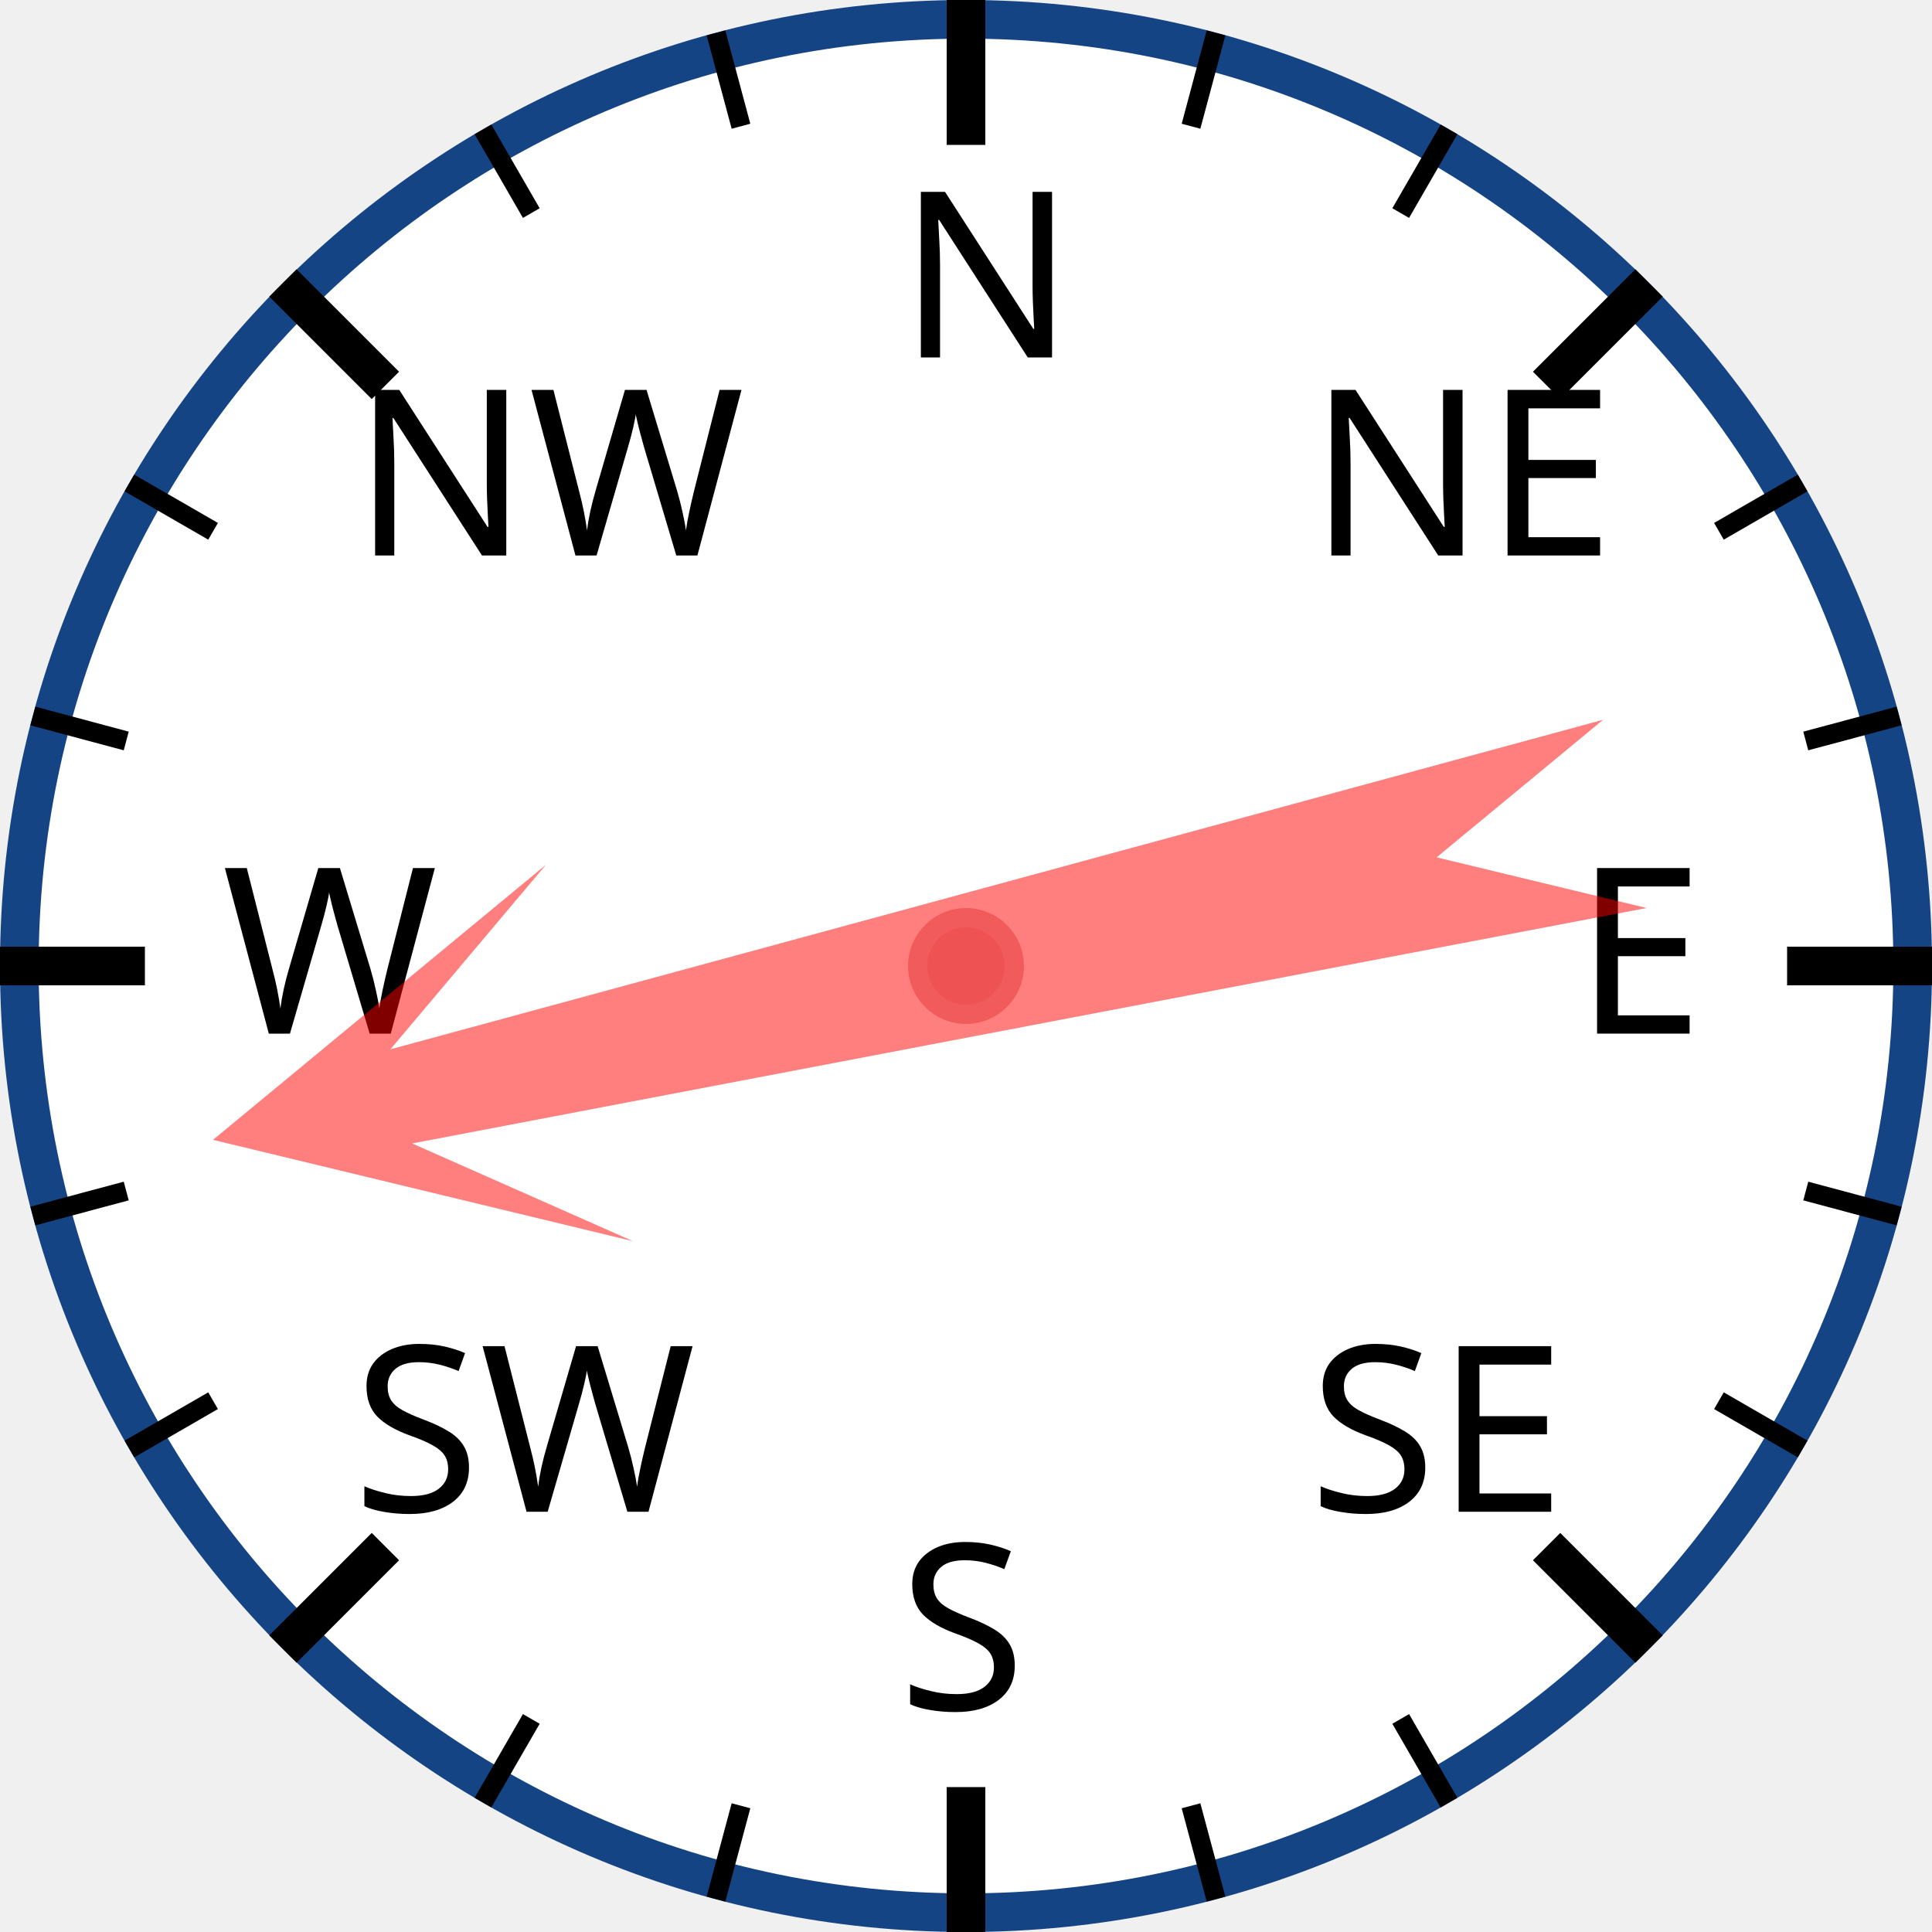
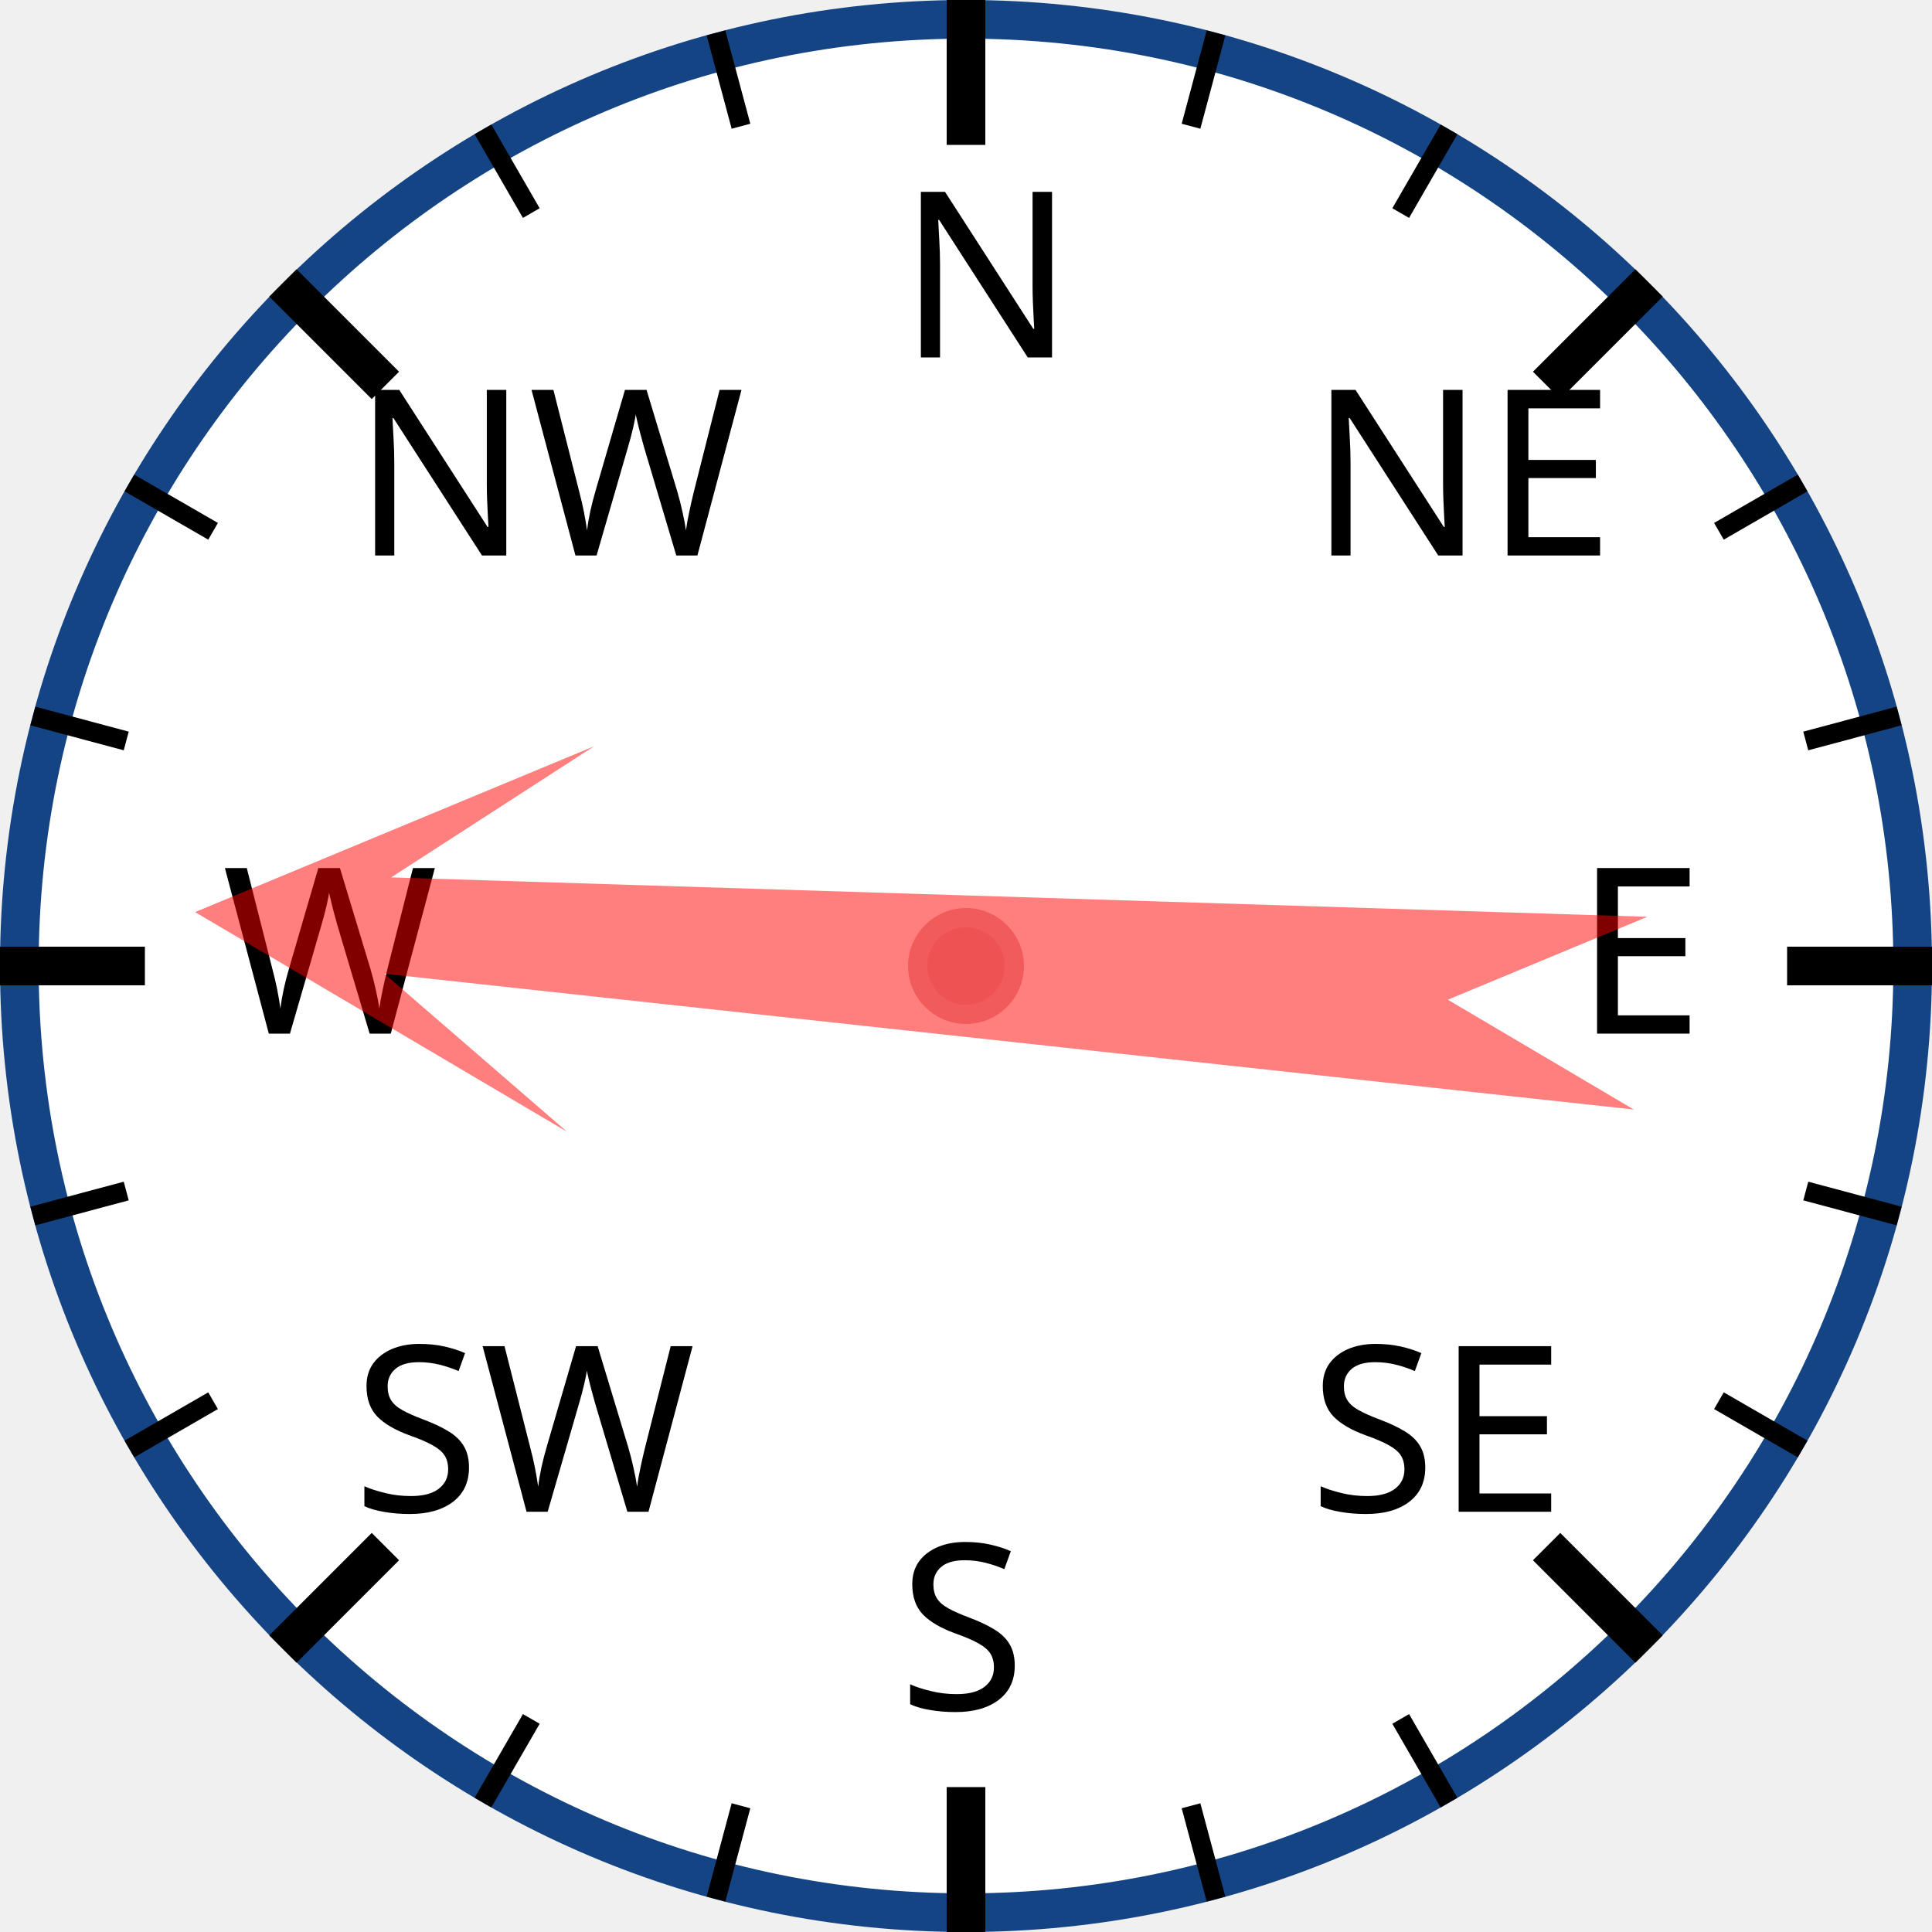
<svg xmlns="http://www.w3.org/2000/svg" width="120px" height="120px" viewBox="0 0 200 200">
  <circle cx="100" cy="100" r="98" style="fill: white; stroke: #154485; stroke-width: 4;" />
  <text x="93.0" y="37.0" style="font-family: sans-serif; font-size: 18pt;">N</text>
  <line x1="100.0" y1="0.0" x2="100.0" y2="15.0" style="stroke: black; stroke-width: 4;" />
  <line x1="74.118" y1="3.407" x2="76.706" y2="13.067" style="stroke: black; stroke-width: 2;" />
  <line x1="50" y1="13.397" x2="55" y2="22.058" style="stroke: black; stroke-width: 2;" />
  <text x="36.503" y="57.503" style="font-family: sans-serif; font-size: 18pt;">NW</text>
  <line x1="29.289" y1="29.289" x2="39.896" y2="39.896" style="stroke: black; stroke-width: 4;" />
  <line x1="13.397" y1="50" x2="22.058" y2="55" style="stroke: black; stroke-width: 2;" />
  <line x1="3.407" y1="74.118" x2="13.067" y2="76.706" style="stroke: black; stroke-width: 2;" />
  <text x="23.0" y="107.0" style="font-family: sans-serif; font-size: 18pt;">W</text>
  <line x1="0.0" y1="100.0" x2="15.0" y2="100.0" style="stroke: black; stroke-width: 4;" />
  <line x1="3.407" y1="125.882" x2="13.067" y2="123.294" style="stroke: black; stroke-width: 2;" />
  <line x1="13.397" y1="150" x2="22.058" y2="145" style="stroke: black; stroke-width: 2;" />
  <text x="36.503" y="156.497" style="font-family: sans-serif; font-size: 18pt;">SW</text>
  <line x1="29.289" y1="170.711" x2="39.896" y2="160.104" style="stroke: black; stroke-width: 4;" />
  <line x1="50" y1="186.603" x2="55" y2="177.942" style="stroke: black; stroke-width: 2;" />
  <line x1="74.118" y1="196.593" x2="76.706" y2="186.933" style="stroke: black; stroke-width: 2;" />
  <text x="93" y="177.0" style="font-family: sans-serif; font-size: 18pt;">S</text>
  <line x1="100" y1="200.0" x2="100" y2="185.0" style="stroke: black; stroke-width: 4;" />
  <line x1="125.882" y1="196.593" x2="123.294" y2="186.933" style="stroke: black; stroke-width: 2;" />
  <line x1="150.0" y1="186.603" x2="145.0" y2="177.942" style="stroke: black; stroke-width: 2;" />
  <text x="135.497" y="156.497" style="font-family: sans-serif; font-size: 18pt;">SE</text>
  <line x1="170.711" y1="170.711" x2="160.104" y2="160.104" style="stroke: black; stroke-width: 4;" />
  <line x1="186.603" y1="150" x2="177.942" y2="145" style="stroke: black; stroke-width: 2;" />
  <line x1="196.593" y1="125.882" x2="186.933" y2="123.294" style="stroke: black; stroke-width: 2;" />
  <text x="163.0" y="107" style="font-family: sans-serif; font-size: 18pt;">E</text>
  <line x1="200.0" y1="100" x2="185.0" y2="100" style="stroke: black; stroke-width: 4;" />
  <line x1="196.593" y1="74.118" x2="186.933" y2="76.706" style="stroke: black; stroke-width: 2;" />
  <line x1="186.603" y1="50" x2="177.942" y2="55" style="stroke: black; stroke-width: 2;" />
  <text x="135.497" y="57.503" style="font-family: sans-serif; font-size: 18pt;">NE</text>
  <line x1="170.711" y1="29.289" x2="160.104" y2="39.896" style="stroke: black; stroke-width: 4;" />
  <line x1="150" y1="13.397" x2="145" y2="22.058" style="stroke: black; stroke-width: 2;" />
  <line x1="125.882" y1="3.407" x2="123.294" y2="13.067" style="stroke: black; stroke-width: 2;" />
-   <polygon points="100 20 120 60 105 40 110 170 100 150 90 170 95 40 80 60" style="fill: red; fill-opacity: 0.5;" transform="rotate(257,100,100)" />
+   <polygon points="100 20 120 60 105 40 110 170 100 150 90 170 95 40 80 60" style="fill: red; fill-opacity: 0.5;" transform="rotate(274,100,100)" />
  <circle cx="100" cy="100" r="5" style="fill: #EE5252; stroke: #F25B5B; stroke-width: 2;" />
</svg>
